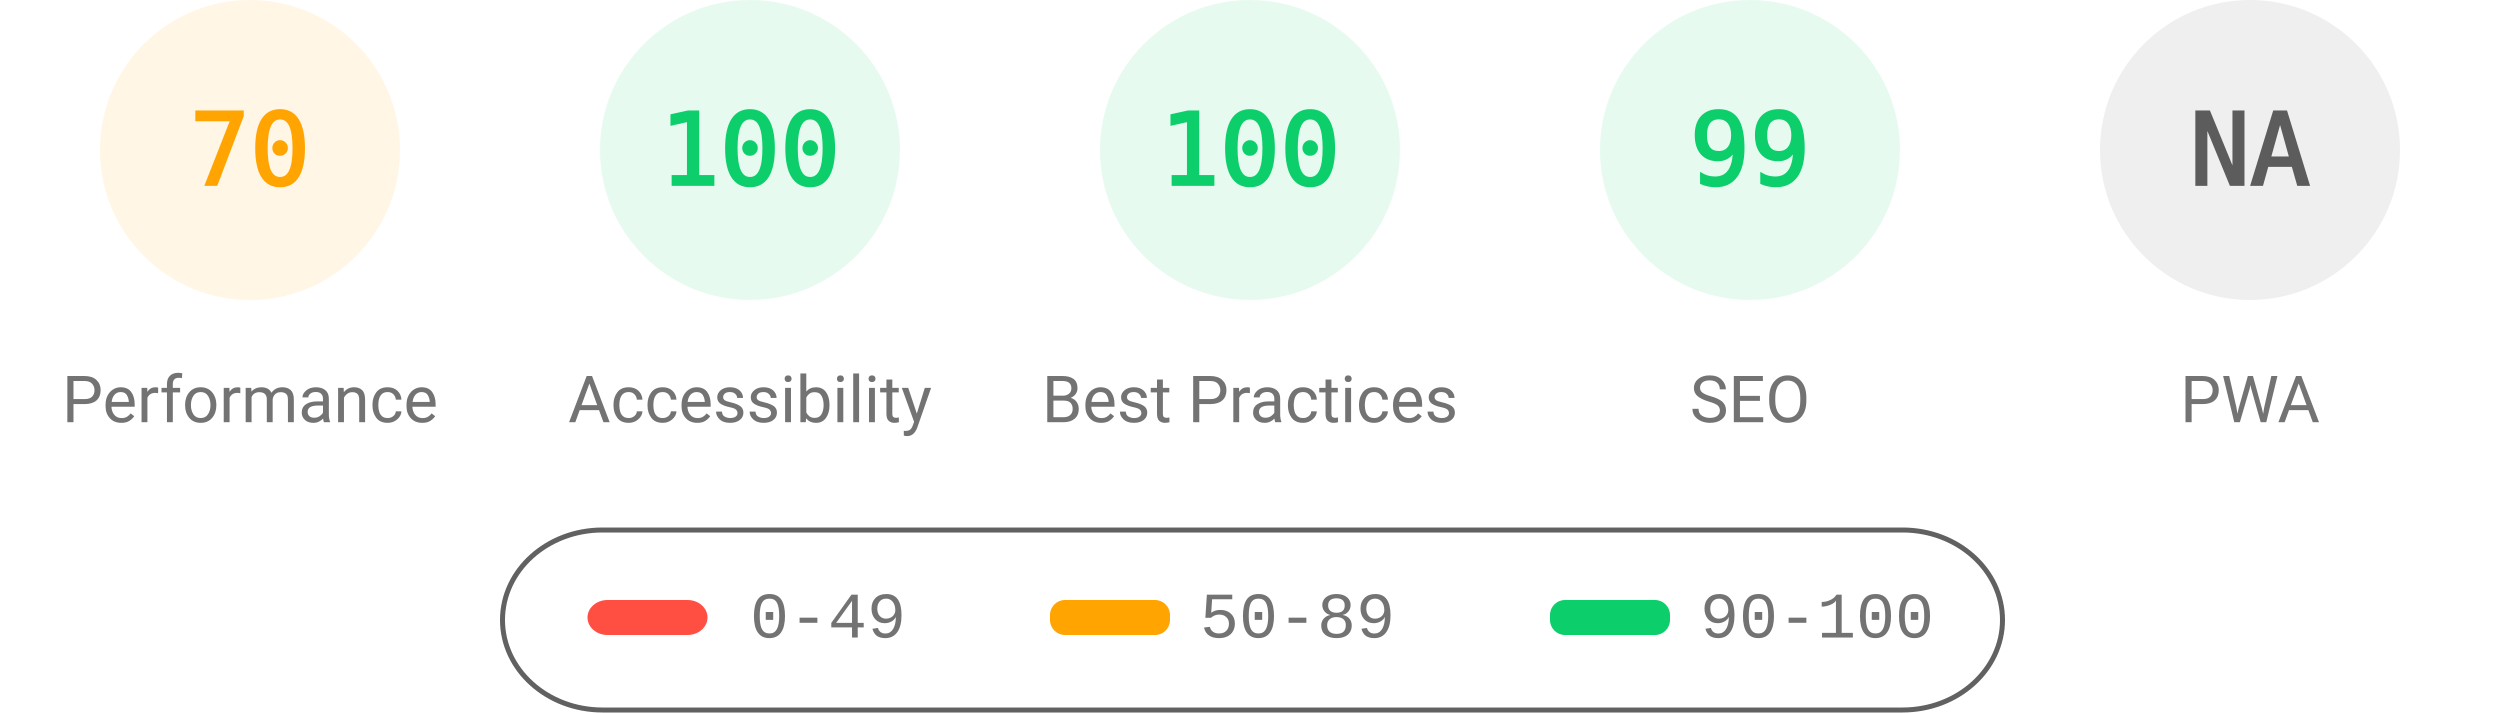
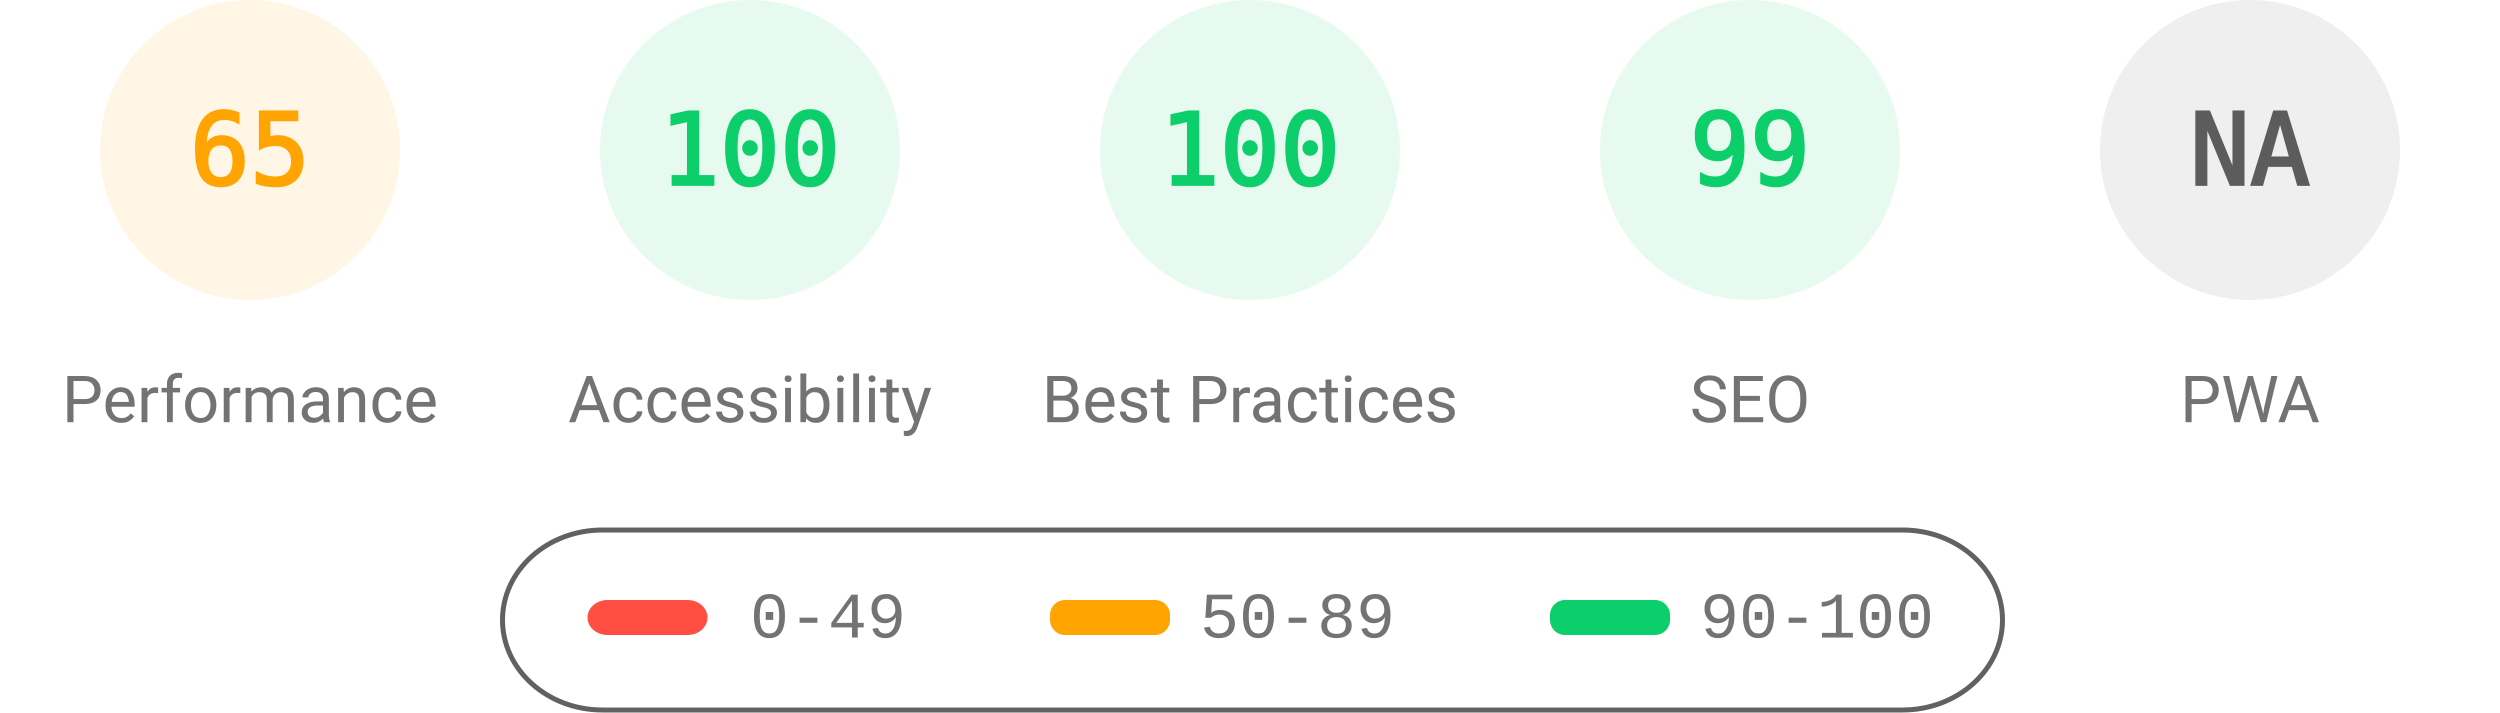
<svg xmlns="http://www.w3.org/2000/svg" fill="none" width="1000" height="285">
  <style>.gauge-base{opacity:.1}.gauge-arc{fill:none;animation-delay:250ms;stroke-linecap:round;transform:rotate(-90deg);transform-origin:100px 60px;animation:load-gauge 1s ease forwards}.guage-text{font-size:40px;font-family:monospace;text-align:center}.guage-red{color:#ff4e42;fill:#ff4e42;stroke:#ff4e42}.guage-orange{color:#ffa400;fill:#ffa400;stroke:#ffa400}.guage-green{color:#0cce6b;fill:#0cce6b;stroke:#0cce6b}.guage-undefined{color:#5c5c5c;fill:#5c5c5c;stroke:#5c5c5c}.guage-title{color:#737373;fill:#737373;stroke:none;font-size:26px;line-height:26px;font-family:Roboto,Halvetica,Arial,sans-serif}@keyframes load-gauge{from{stroke-dasharray:0 352.858}}</style>
  <svg class="guage-div guage-perf guage-orange" viewBox="0 0 200 200" width="200" height="200">
    <circle class="gauge-base" r="56" cx="100" cy="60" stroke-width="8" />
-     <circle class="gauge-arc guage-arc-1" r="56" cx="100" cy="60" stroke-width="8" style="stroke-dasharray:246.301,351.858" />
-     <text class="guage-text" x="100" y="60" alignment-baseline="central" dominant-baseline="central" text-anchor="middle">70</text>
+     <circle class="gauge-arc guage-arc-1" r="56" cx="100" cy="60" stroke-width="8" style="stroke-dasharray:228.708,351.858" />
+     <text class="guage-text" x="100" y="60" alignment-baseline="central" dominant-baseline="central" text-anchor="middle">65</text>
    <text class="guage-title" x="100" y="160" alignment-baseline="central" dominant-baseline="central" text-anchor="middle">Performance</text>
  </svg>
  <svg class="guage-div guage-acc guage-green" viewBox="0 0 200 200" width="200" height="200" x="200">
    <circle class="gauge-base" r="56" cx="100" cy="60" stroke-width="8" />
    <circle class="gauge-arc guage-arc-2" r="56" cx="100" cy="60" stroke-width="8" style="stroke-dasharray:351.858,351.858" />
    <text class="guage-text" x="100" y="60" alignment-baseline="central" dominant-baseline="central" text-anchor="middle">100</text>
    <text class="guage-title" x="100" y="160" alignment-baseline="central" dominant-baseline="central" text-anchor="middle">Accessibility</text>
  </svg>
  <svg class="guage-div guage-best guage-green" viewBox="0 0 200 200" width="200" height="200" x="400">
    <circle class="gauge-base" r="56" cx="100" cy="60" stroke-width="8" />
    <circle class="gauge-arc guage-arc-3" r="56" cx="100" cy="60" stroke-width="8" style="stroke-dasharray:351.858,351.858" />
    <text class="guage-text" x="100" y="60" alignment-baseline="central" dominant-baseline="central" text-anchor="middle">100</text>
    <text class="guage-title" x="100" y="160" alignment-baseline="central" dominant-baseline="central" text-anchor="middle">Best Practices</text>
  </svg>
  <svg class="guage-div guage-seo guage-green" viewBox="0 0 200 200" width="200" height="200" x="600">
    <circle class="gauge-base" r="56" cx="100" cy="60" stroke-width="8" />
    <circle class="gauge-arc guage-arc-4" r="56" cx="100" cy="60" stroke-width="8" style="stroke-dasharray:348.339,351.858" />
    <text class="guage-text" x="100" y="60" alignment-baseline="central" dominant-baseline="central" text-anchor="middle">99</text>
    <text class="guage-title" x="100" y="160" alignment-baseline="central" dominant-baseline="central" text-anchor="middle">SEO</text>
  </svg>
  <svg class="guage-div guage-pwa guage-undefined" viewBox="0 0 200 200" width="200" height="200" x="800">
    <circle class="gauge-base" r="56" cx="100" cy="60" stroke-width="8" />
    <circle class="gauge-arc guage-arc-4" r="56" cx="100" cy="60" stroke-width="8" style="stroke-dasharray:351.858,351.858" />
    <text class="guage-text" x="100" y="60" alignment-baseline="central" dominant-baseline="central" text-anchor="middle">NA</text>
    <text class="guage-title" x="100" y="160" alignment-baseline="central" dominant-baseline="central" text-anchor="middle">PWA</text>
  </svg>
  <svg width="604" height="76" x="200" y="210">
    <path fill="none" id="canvas_background" d="M-1-1h604v80H-1z" />
    <rect fill-opacity="0" stroke="#616161" stroke-width="2" rx="40" id="svg_2" height="72" width="600" y="2" x="1" fill="#000" />
    <rect stroke="#000" rx="8" id="svg_3" height="14" width="48" y="30" x="35" stroke-opacity="null" stroke-width="0" fill="#ff4e42" />
    <rect stroke="#000" rx="6" id="svg_4" height="14" width="48" y="30" x="220" stroke-opacity="null" stroke-width="0" fill="#ffa400" />
    <rect stroke="#000" rx="6" id="svg_5" height="14" width="48" y="30" x="420" stroke-opacity="null" stroke-width="0" fill="#0cce6b" />
    <text xml:space="preserve" text-anchor="start" font-family="'Courier New', Courier, monospace" font-size="26" id="svg_6" y="45" x="100" stroke-opacity="null" stroke-width="0" stroke="#000" fill="#737373">0-49</text>
    <text xml:space="preserve" text-anchor="start" font-family="'Courier New', Courier, monospace" font-size="26" id="svg_7" y="45" x="280" stroke-opacity="null" stroke-width="0" stroke="#000" fill="#737373">50-89</text>
    <text xml:space="preserve" text-anchor="start" font-family="'Courier New', Courier, monospace" font-size="26" id="svg_8" y="45" x="480" stroke-opacity="null" stroke-width="0" stroke="#000" fill="#737373">90-100</text>
  </svg>
</svg>
